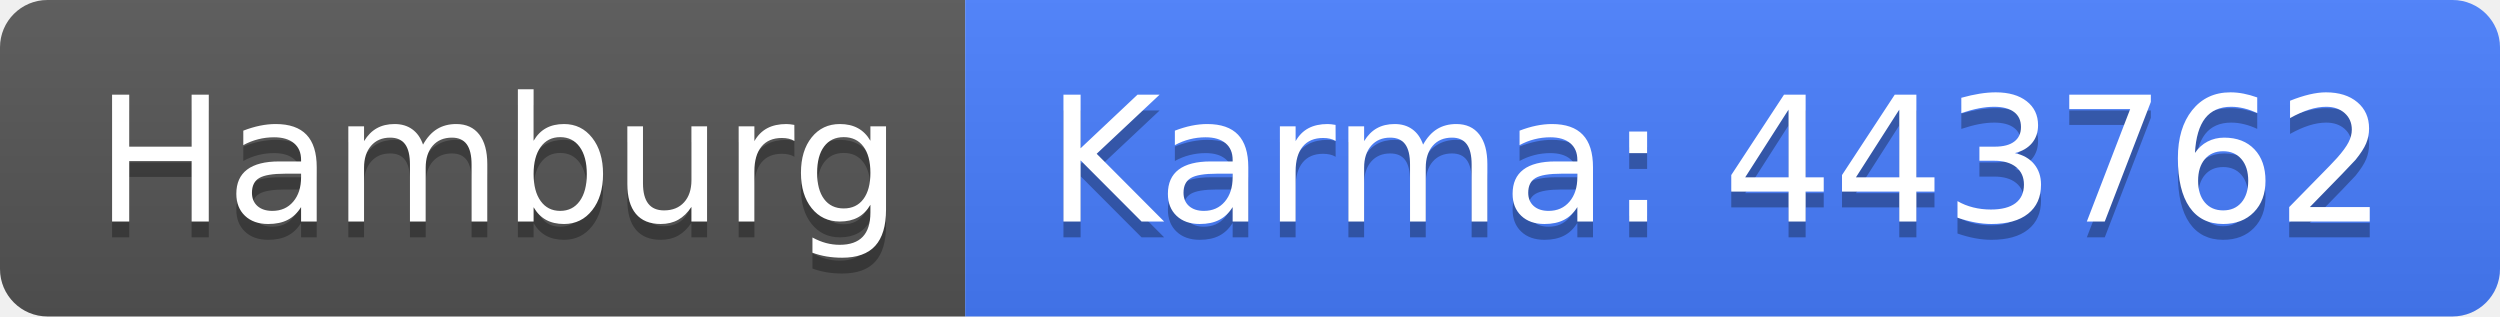
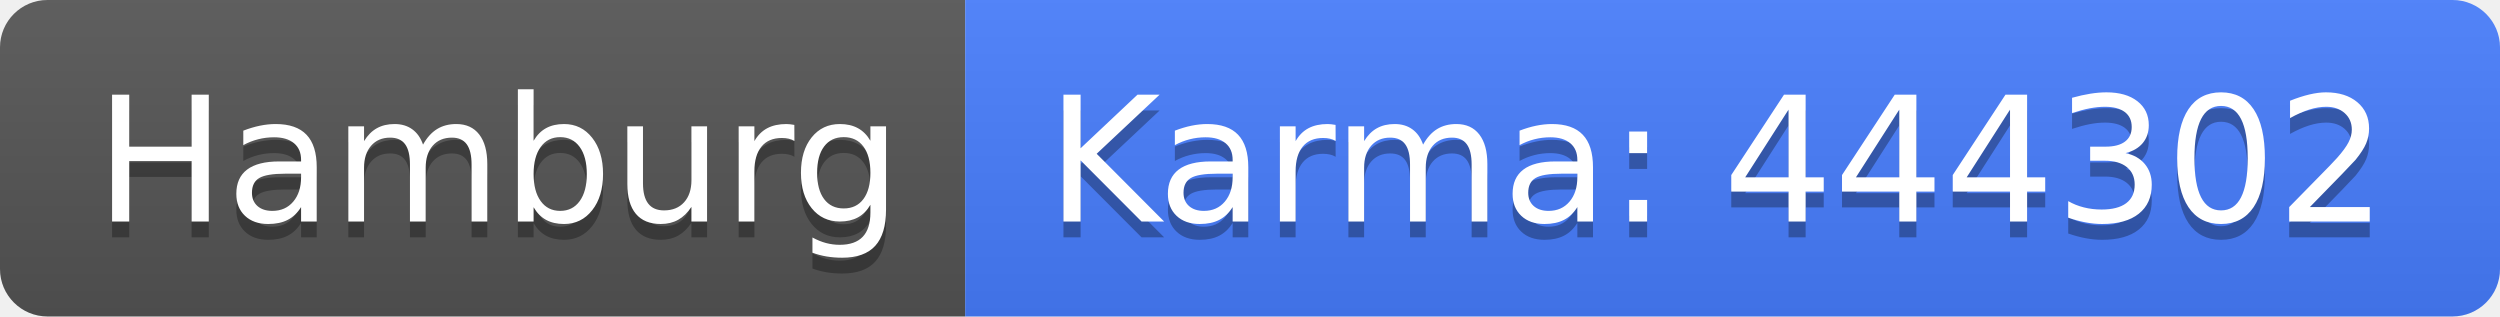
<svg xmlns="http://www.w3.org/2000/svg" width="158" height="20">
  <linearGradient id="b" x2="0" y2="100%">
    <stop offset="0" stop-color="#bbb" stop-opacity=".1" />
    <stop offset="1" stop-opacity=".1" />
  </linearGradient>
  <clipPath id="a">
    <rect width="158" height="20" rx="3" fill="#fff" />
  </clipPath>
  <g clip-path="url(#a)">
    <path fill="#555" d="M0 0h61v20H0z" />
    <path fill="#477eff" d="M61 0h97v20H61z" />
    <path fill="url(#b)" d="M0 0h158v20H0z" />
  </g>
  <g fill="#fff" text-anchor="middle" font-family="DejaVu Sans,Verdana,Geneva,sans-serif" font-size="110">
    <text x="315" y="150" fill="#010101" fill-opacity=".3" transform="scale(.1)" textLength="510">Hamburg</text>
    <text x="315" y="140" transform="scale(.1)" textLength="510">Hamburg</text>
-     <text x="1085" y="150" fill="#010101" fill-opacity=".3" transform="scale(.1)" textLength="870">Karma: 443762</text>
-     <text x="1085" y="140" transform="scale(.1)" textLength="870">Karma: 443762</text>
+     <text x="1085" y="150" fill="#010101" fill-opacity=".3" transform="scale(.1)" textLength="870">Karma: 444302</text>
+     <text x="1085" y="140" transform="scale(.1)" textLength="870">Karma: 444302</text>
  </g>
</svg>
